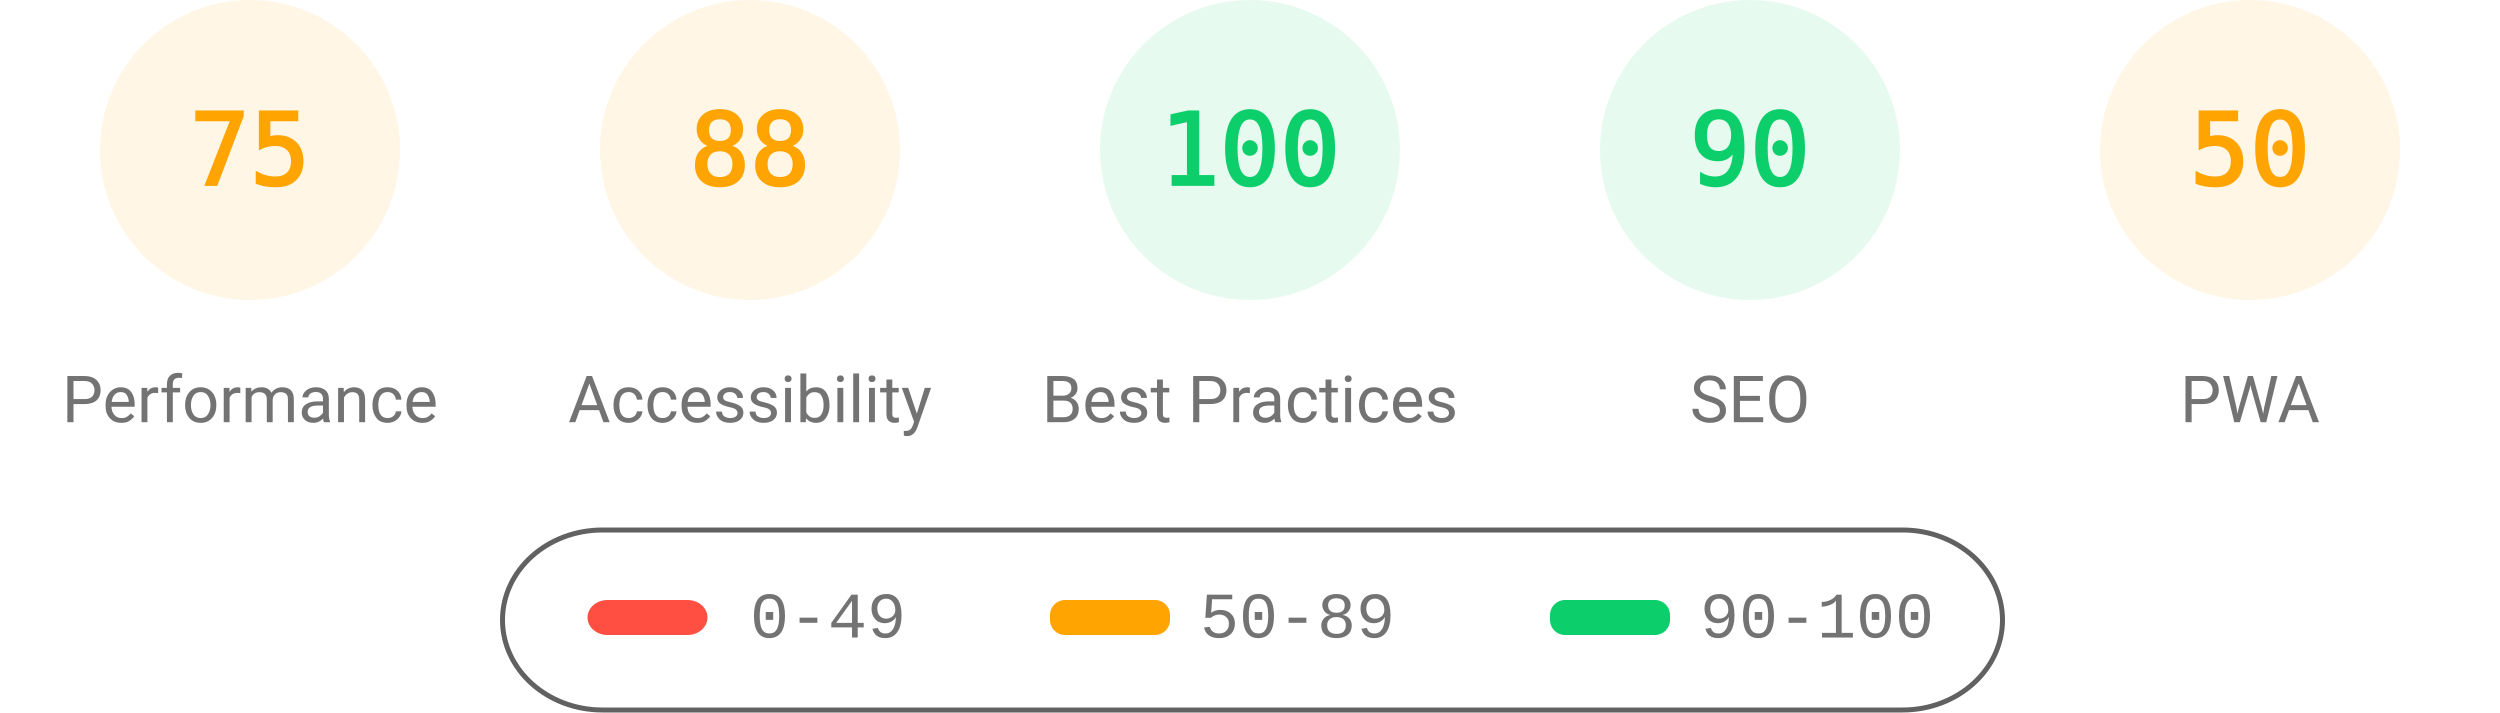
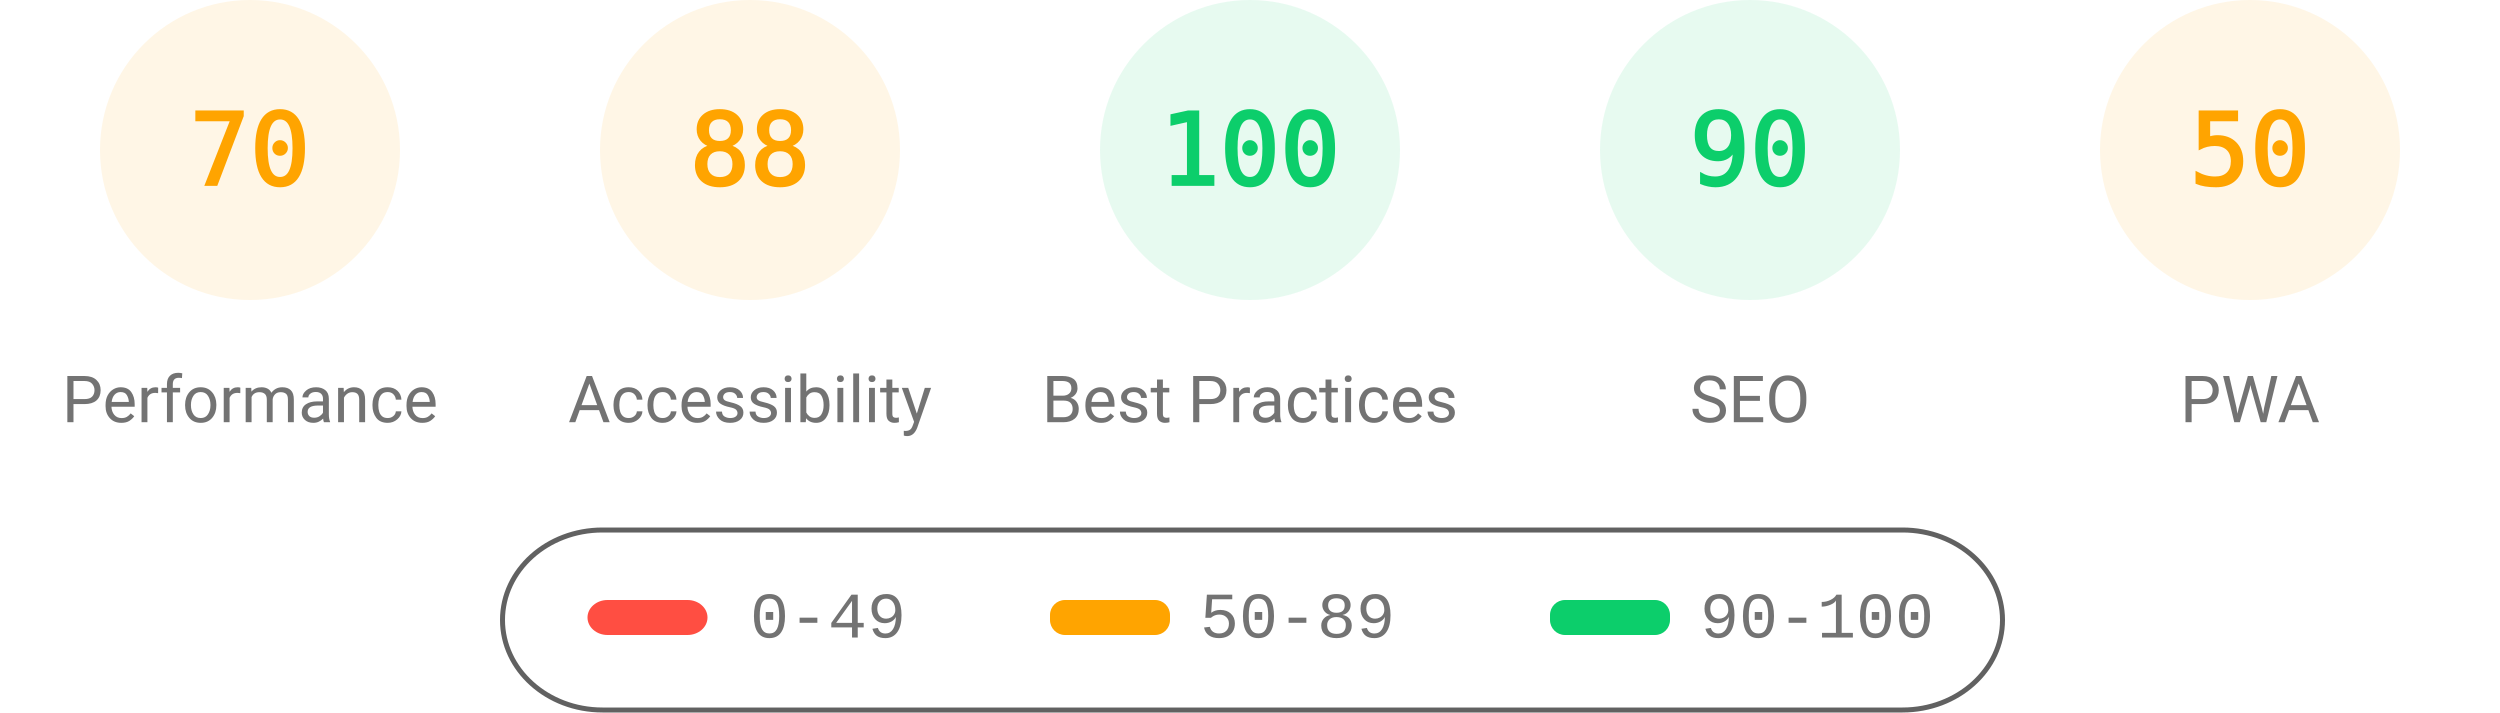
<svg xmlns="http://www.w3.org/2000/svg" class="theme" fill="none" width="1000" height="285">
  <style>
			.gauge-base {
				opacity: 0.1
			}
			.gauge-arc {
				fill: none;
				animation-delay: 250ms;
				stroke-linecap: round;
				transform: rotate(-90deg);
				transform-origin: 100px 60px;
				animation: load-gauge 1s ease forwards
			}
			.guage-text {
				font-size: 40px;
				font-family: monospace;
				text-align: center
			}
			.guage-red {
				color: #ff4e42;
				fill: #ff4e42;
				stroke: #ff4e42
			}
			.guage-orange {
				color: #ffa400;
				fill: #ffa400;
				stroke: #ffa400
			}
			.guage-green {
				color: #0cce6b;
				fill: #0cce6b;
				stroke: #0cce6b
			}
			.theme .guage-undefined {
				color: #5c5c5c;
				fill: #5c5c5c;
				stroke: #5c5c5c
			}
			.guage-title {
				stroke: none;
				font-size: 26px;
				line-height: 26px;
				font-family: Roboto, Halvetica, Arial, sans-serif
			}
			.metric.guage-title {
				font-family: 'Courier New', Courier, monospace
			}
			.theme .guage-title {
				color: #737373;
				fill: #737373
			}
			@keyframes load-gauge {
				from {
					stroke-dasharray: 0 352.858
				}
			}
			.theme
				stroke: #616161
			}
		</style>
  <svg class="guage-div guage-perf guage-orange" viewBox="0 0 200 200" width="200" height="200" x="0" y="0">
    <circle class="gauge-base" r="56" cx="100" cy="60" stroke-width="8" />
-     <circle class="gauge-arc guage-arc-1" r="56" cx="100" cy="60" stroke-width="8" style="stroke-dasharray: 263.893, 351.858;" />
-     <text class="guage-text" x="100px" y="60px" alignment-baseline="central" dominant-baseline="central" text-anchor="middle">75</text>
+     <circle class="gauge-arc guage-arc-1" r="56" cx="100" cy="60" stroke-width="8" style="stroke-dasharray: 246.301, 351.858;" />
+     <text class="guage-text" x="100px" y="60px" alignment-baseline="central" dominant-baseline="central" text-anchor="middle">70</text>
    <text class="guage-title" x="100px" y="160px" alignment-baseline="central" dominant-baseline="central" text-anchor="middle">Performance</text>
  </svg>
  <svg class="guage-div guage-acc guage-orange" viewBox="0 0 200 200" width="200" height="200" x="200" y="0">
    <circle class="gauge-base" r="56" cx="100" cy="60" stroke-width="8" />
    <circle class="gauge-arc guage-arc-2" r="56" cx="100" cy="60" stroke-width="8" style="stroke-dasharray: 309.635, 351.858;" />
    <text class="guage-text" x="100px" y="60px" alignment-baseline="central" dominant-baseline="central" text-anchor="middle">88</text>
    <text class="guage-title" x="100px" y="160px" alignment-baseline="central" dominant-baseline="central" text-anchor="middle">Accessibility</text>
  </svg>
  <svg class="guage-div guage-best guage-green" viewBox="0 0 200 200" width="200" height="200" x="400" y="0">
    <circle class="gauge-base" r="56" cx="100" cy="60" stroke-width="8" />
    <circle class="gauge-arc guage-arc-3" r="56" cx="100" cy="60" stroke-width="8" style="stroke-dasharray: 351.858, 351.858;" />
    <text class="guage-text" x="100px" y="60px" alignment-baseline="central" dominant-baseline="central" text-anchor="middle">100</text>
    <text class="guage-title" x="100px" y="160px" alignment-baseline="central" dominant-baseline="central" text-anchor="middle">Best Practices</text>
  </svg>
  <svg class="guage-div guage-seo guage-green" viewBox="0 0 200 200" width="200" height="200" x="600" y="0">
    <circle class="gauge-base" r="56" cx="100" cy="60" stroke-width="8" />
    <circle class="gauge-arc guage-arc-4" r="56" cx="100" cy="60" stroke-width="8" style="stroke-dasharray: 316.672, 351.858;" />
    <text class="guage-text" x="100px" y="60px" alignment-baseline="central" dominant-baseline="central" text-anchor="middle">90</text>
    <text class="guage-title" x="100px" y="160px" alignment-baseline="central" dominant-baseline="central" text-anchor="middle">SEO</text>
  </svg>
  <svg class="guage-div guage-pwa guage-orange" viewBox="0 0 200 200" width="200" height="200" x="800" y="0">
    <circle class="gauge-base" r="56" cx="100" cy="60" stroke-width="8" />
    <circle class="gauge-arc guage-arc-4" r="56" cx="100" cy="60" stroke-width="8" style="stroke-dasharray: 175.929, 351.858;" />
    <text class="guage-text" x="100px" y="60px" alignment-baseline="central" dominant-baseline="central" text-anchor="middle">50</text>
    <text class="guage-title" x="100px" y="160px" alignment-baseline="central" dominant-baseline="central" text-anchor="middle">PWA</text>
  </svg>
  <svg width="604" height="76" x="200" y="210">
    <g>
      <rect fill="none" id="canvas_background" height="80" width="604" y="-1" x="-1" />
      <g display="none" overflow="visible" y="0" x="0" height="100%" width="100%" id="canvasGrid">
        <rect fill="url(#gridpattern)" stroke-width="0" y="0" x="0" height="100%" width="100%" />
      </g>
    </g>
    <g>
      <rect fill-opacity="0" stroke="#616161" stroke-width="2" rx="40" id="svg_2" height="72" width="600" y="2" x="1" fill="#000000" />
      <rect stroke="#000" rx="8" id="svg_3" height="14" width="48" y="30" x="35" stroke-opacity="null" stroke-width="0" fill="#ff4e42" />
      <rect stroke="#000" rx="6" id="svg_4" height="14" width="48" y="30" x="220" stroke-opacity="null" stroke-width="0" fill="#ffa400" />
      <rect stroke="#000" rx="6" id="svg_5" height="14" width="48" y="30" x="420" stroke-opacity="null" stroke-width="0" fill="#0cce6b" />
      <text xml:space="preserve" text-anchor="start" font-family="'Courier New', Courier, monospace" font-size="26" id="svg_6" y="45" x="100" stroke-opacity="null" stroke-width="0" stroke="#000" fill="#737373">0-49</text>
      <text xml:space="preserve" text-anchor="start" font-family="'Courier New', Courier, monospace" font-size="26" id="svg_7" y="45" x="280" stroke-opacity="null" stroke-width="0" stroke="#000" fill="#737373">50-89</text>
      <text xml:space="preserve" text-anchor="start" font-family="'Courier New', Courier, monospace" font-size="26" id="svg_8" y="45" x="480" stroke-opacity="null" stroke-width="0" stroke="#000" fill="#737373">90-100</text>
    </g>
  </svg>
</svg>
